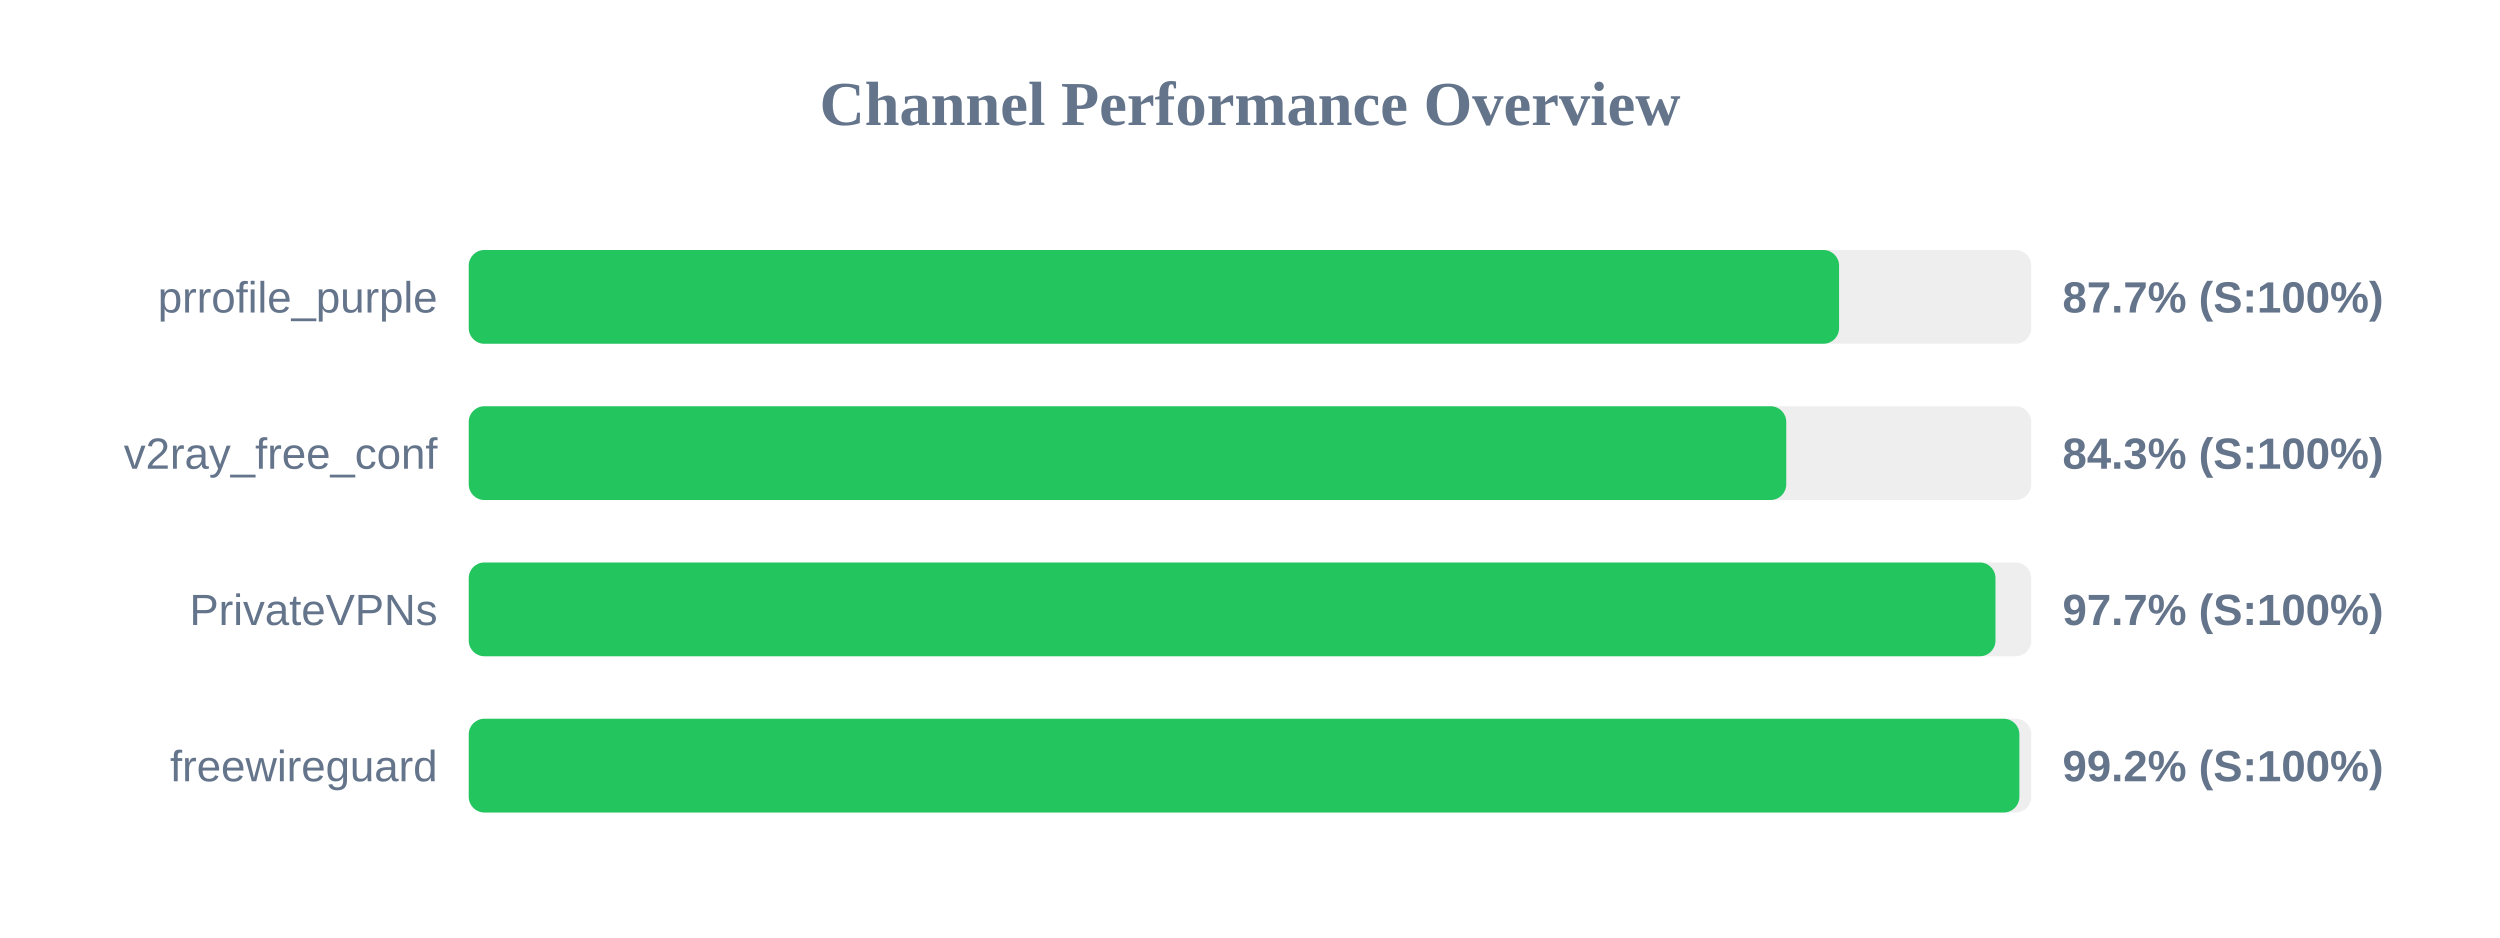
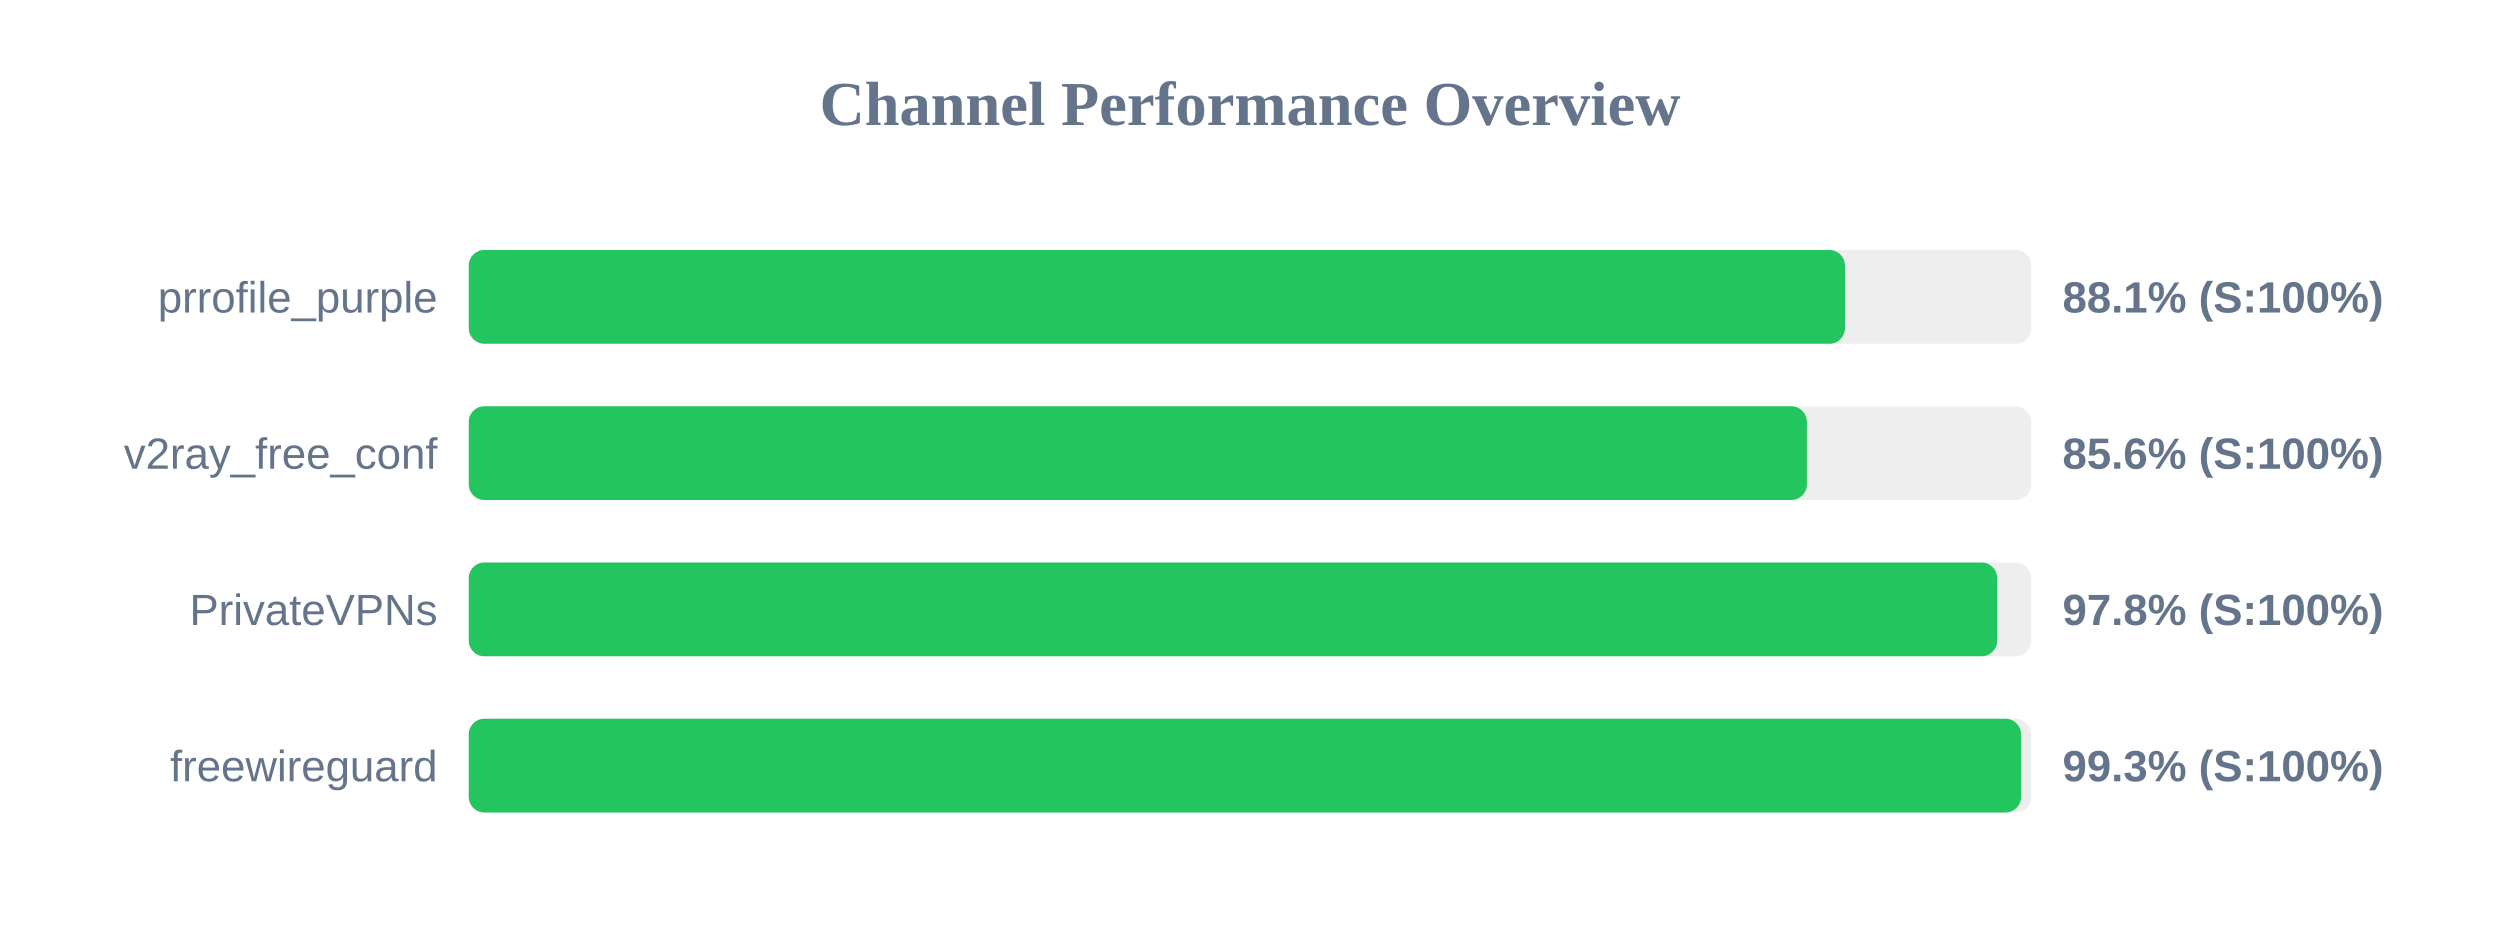
<svg xmlns="http://www.w3.org/2000/svg" width="800" height="300" version="1.1">
  <style>
        .row { font: 14px Arial; fill: #64748b; }
        .score { font: bold 14px Arial; fill: #64748b; }
    </style>
  <text x="400" y="40" text-anchor="middle" font-size="20px" font-weight="bold" fill="#64748b">Channel Performance Overview</text>
  <rect x="150" y="80" width="500" height="30" fill="#eee" rx="5" />
-   <rect x="150" y="80" width="438.5" height="30" fill="#22c55e" rx="5" />
+   <rect x="150" y="80" width="440.4" height="30" fill="#22c55e" rx="5" />
  <text x="140" y="100" text-anchor="end" class="row">prrofile_purple</text>
-   <text x="660" y="100" text-anchor="start" class="score">87.7% (S:100%)</text>
+   <text x="660" y="100" text-anchor="start" class="score">88.1% (S:100%)</text>
  <rect x="150" y="130" width="500" height="30" fill="#eee" rx="5" />
-   <rect x="150" y="130" width="421.6" height="30" fill="#22c55e" rx="5" />
+   <rect x="150" y="130" width="428.2" height="30" fill="#22c55e" rx="5" />
  <text x="140" y="150" text-anchor="end" class="row">v2ray_free_conf</text>
-   <text x="660" y="150" text-anchor="start" class="score">84.3% (S:100%)</text>
+   <text x="660" y="150" text-anchor="start" class="score">85.6% (S:100%)</text>
  <rect x="150" y="180" width="500" height="30" fill="#eee" rx="5" />
-   <rect x="150" y="180" width="488.55" height="30" fill="#22c55e" rx="5" />
+   <rect x="150" y="180" width="489.1" height="30" fill="#22c55e" rx="5" />
  <text x="140" y="200" text-anchor="end" class="row">PrivateVPNs</text>
-   <text x="660" y="200" text-anchor="start" class="score">97.7% (S:100%)</text>
+   <text x="660" y="200" text-anchor="start" class="score">97.8% (S:100%)</text>
  <rect x="150" y="230" width="500" height="30" fill="#eee" rx="5" />
-   <rect x="150" y="230" width="496.2" height="30" fill="#22c55e" rx="5" />
+   <rect x="150" y="230" width="496.75" height="30" fill="#22c55e" rx="5" />
  <text x="140" y="250" text-anchor="end" class="row">freewireguard</text>
-   <text x="660" y="250" text-anchor="start" class="score">99.2% (S:100%)</text>
+   <text x="660" y="250" text-anchor="start" class="score">99.3% (S:100%)</text>
</svg>
